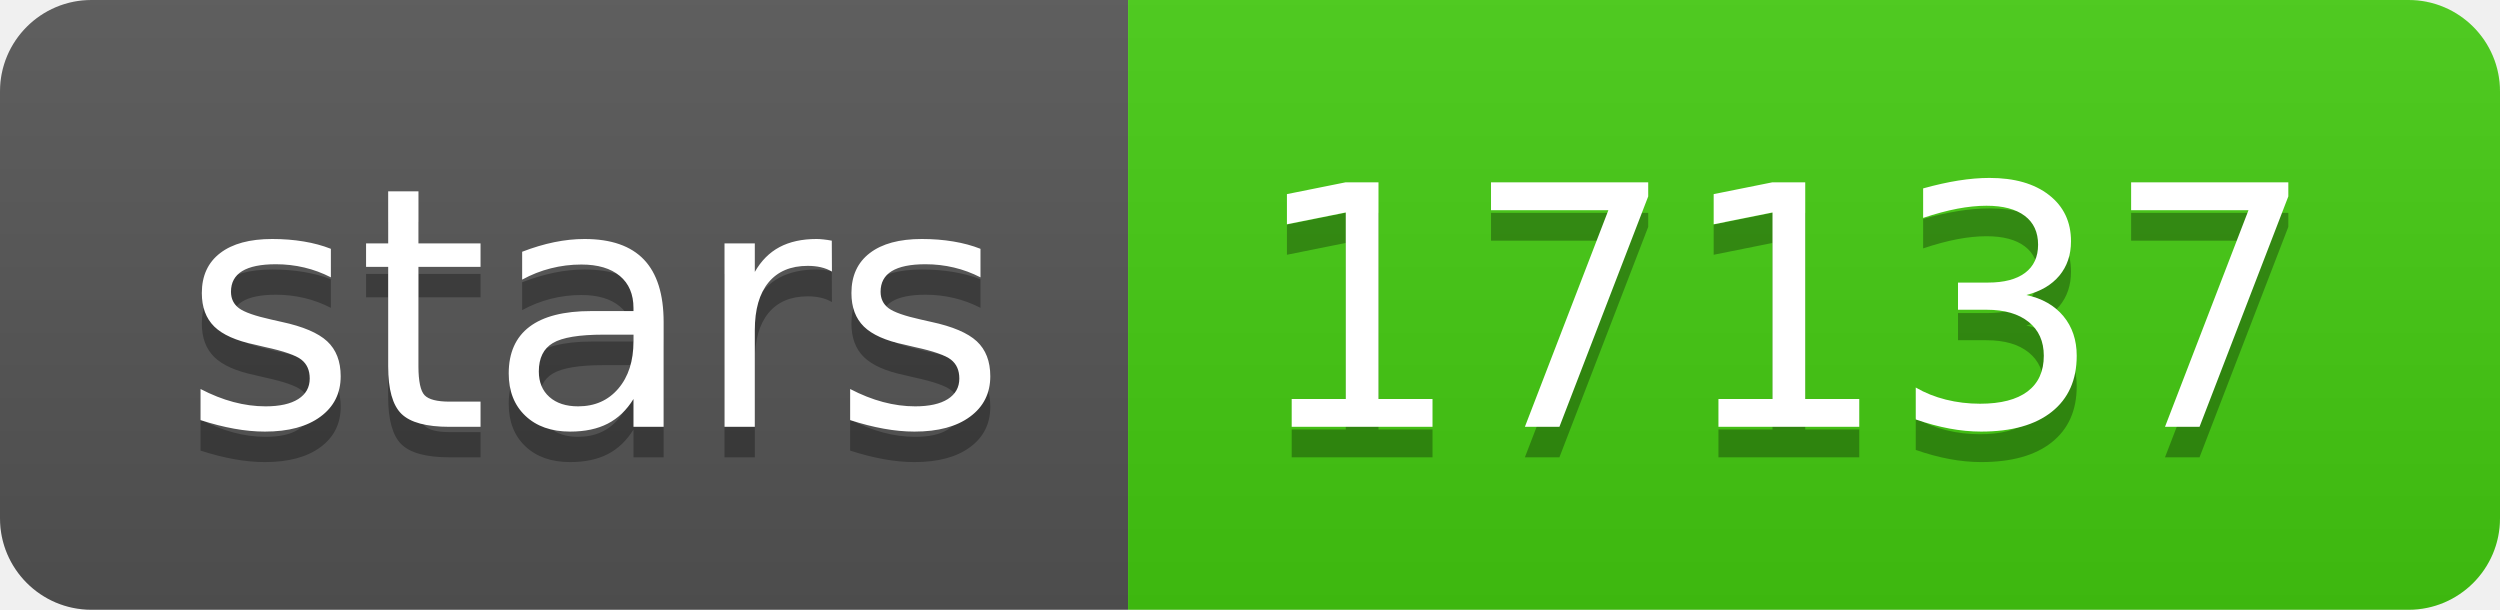
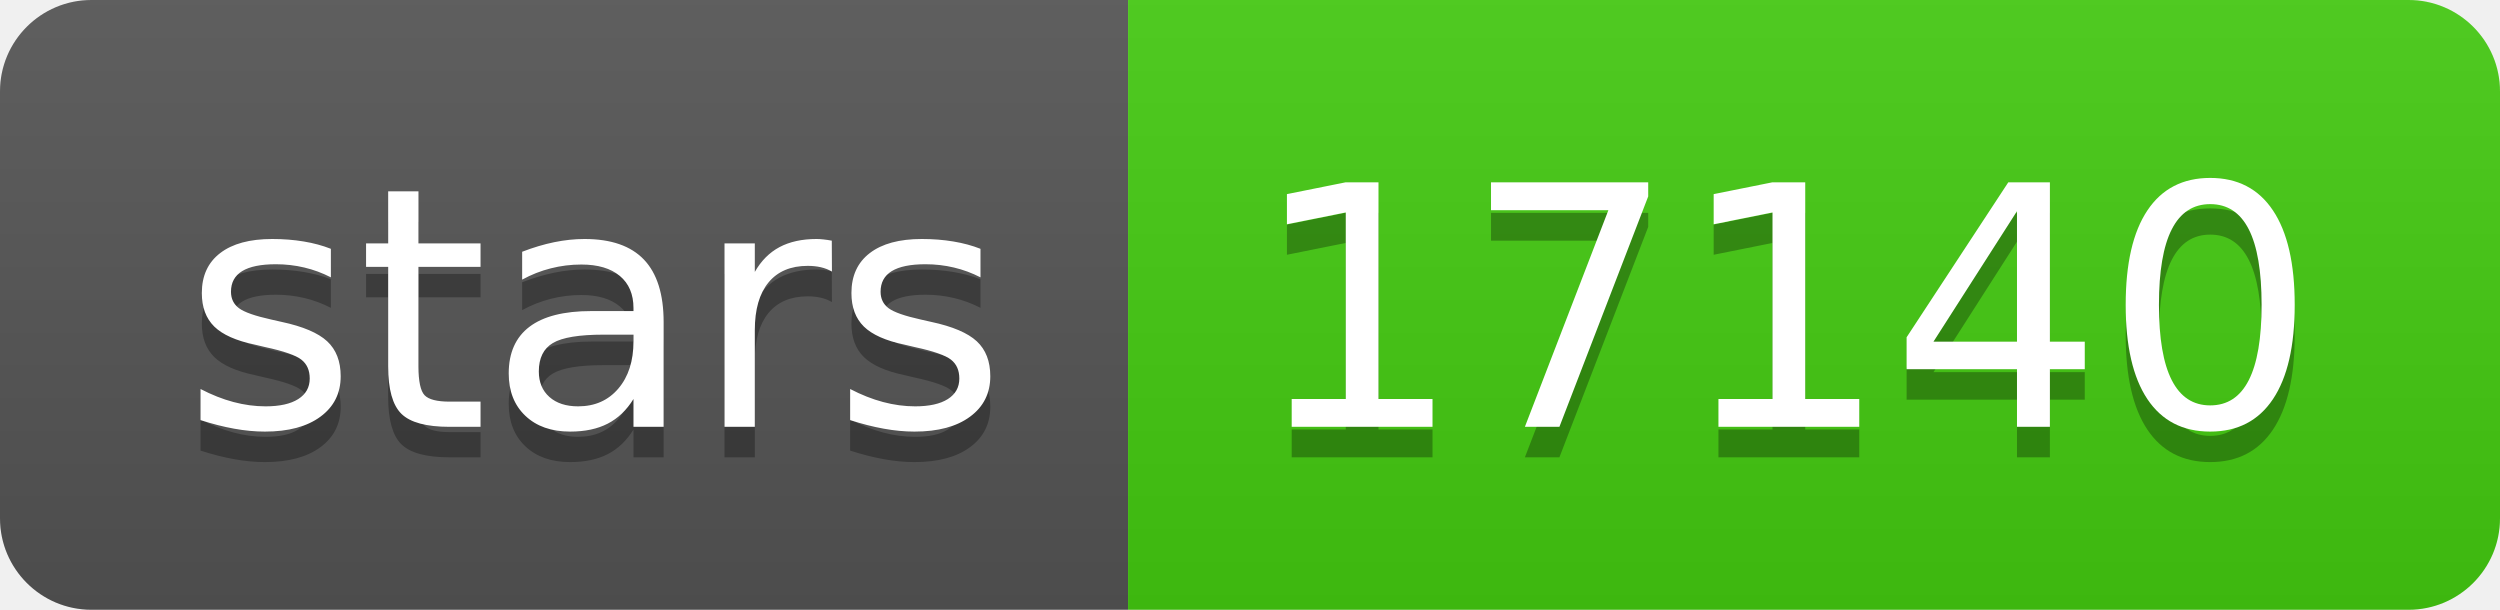
- <svg xmlns="http://www.w3.org/2000/svg" width="82" height="20" role="img" aria-label="stars: 17137">
+ <svg xmlns="http://www.w3.org/2000/svg" width="82" height="20" role="img" aria-label="stars: 17140">
  <linearGradient id="s" x2="0" y2="100%">
    <stop offset="0" stop-color="#bbb" stop-opacity=".1" />
    <stop offset="1" stop-opacity=".1" />
  </linearGradient>
  <clipPath id="r">
    <rect width="82" height="20" rx="3" fill="#fff" />
  </clipPath>
  <g clip-path="url(#r)">
    <rect width="37" height="20" fill="#555" />
    <rect x="37" width="45" height="20" fill="#4c1" />
    <rect width="82" height="20" fill="url(#s)" />
  </g>
  <g fill="#fff" text-anchor="middle" font-family="Verdana,Geneva,DejaVu Sans,sans-serif" text-rendering="geometricPrecision" font-size="110">
    <text aria-hidden="true" x="195" y="150" fill="#010101" fill-opacity=".3" transform="scale(.1)" textLength="270">stars</text>
    <text x="195" y="140" transform="scale(.1)" fill="#fff" textLength="270">stars</text>
-     <text aria-hidden="true" x="585" y="150" fill="#010101" fill-opacity=".3" transform="scale(.1)" textLength="350">17137</text>
-     <text x="585" y="140" transform="scale(.1)" fill="#fff" textLength="350">17137</text>
+     <text aria-hidden="true" x="585" y="150" fill="#010101" fill-opacity=".3" transform="scale(.1)" textLength="350">17140</text>
+     <text x="585" y="140" transform="scale(.1)" fill="#fff" textLength="350">17140</text>
  </g>
</svg>
